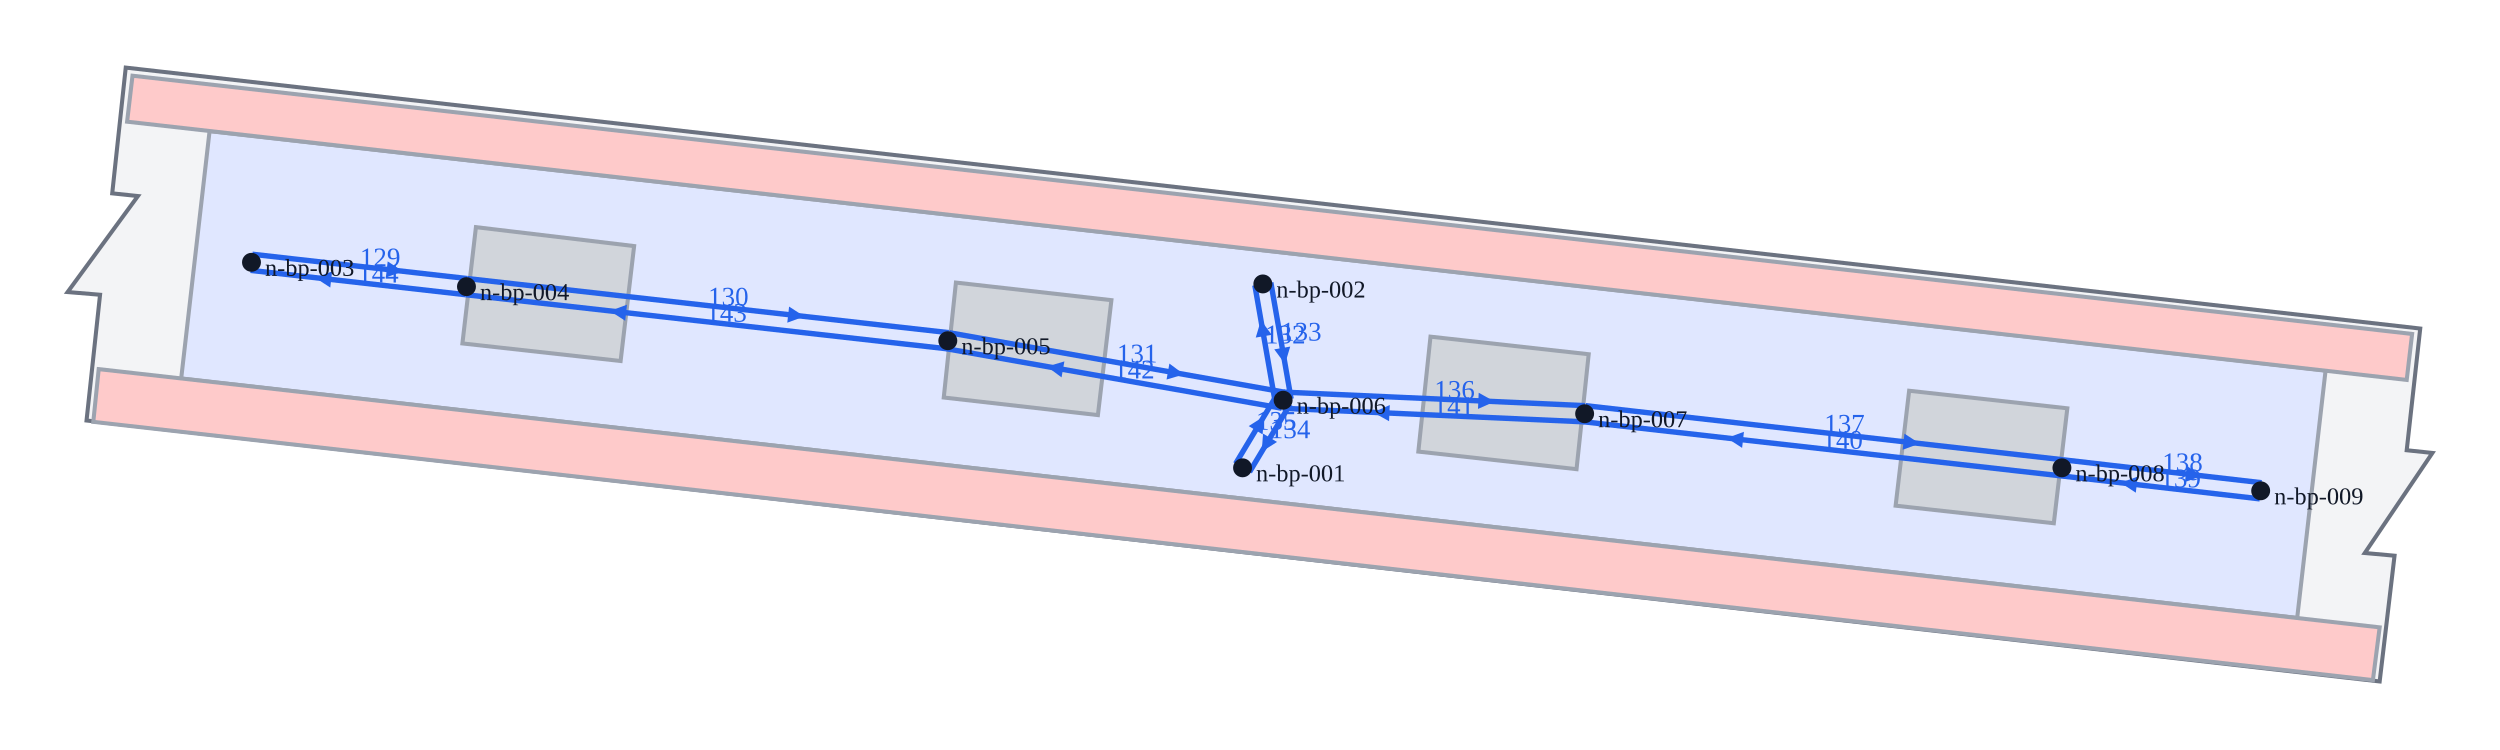
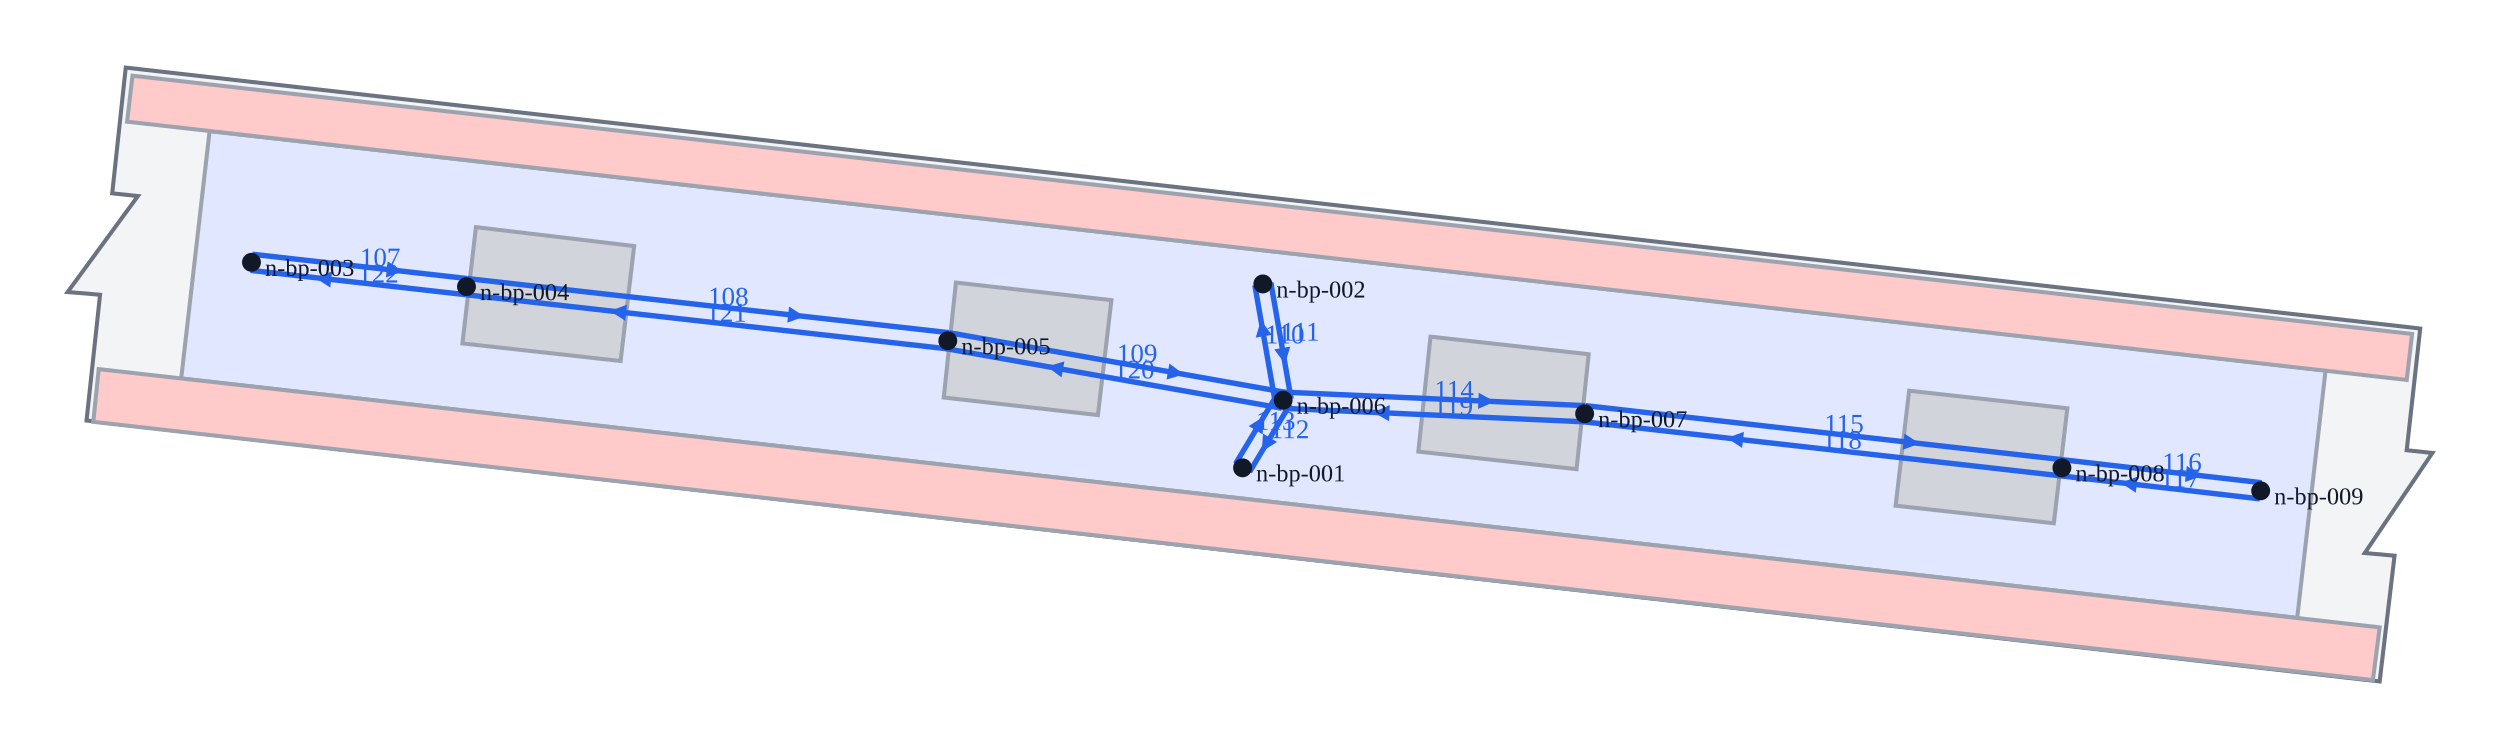
<svg xmlns="http://www.w3.org/2000/svg" viewBox="-23 -172.8 184.9 55.4">
  <polygon points="-14.7,-158.5 -12.8,-158.3 -18,-151.2 -15.6,-151 -16.6,-141.7 153,-122.4 154.1,-131.7 151.9,-131.9 156.9,-139.3 155,-139.5 156,-148.5 -13.7,-167.8" fill="#f3f4f6" stroke="#6b7280" stroke-width="0.3" />
  <polygon points="-9.6,-144.8 146.9,-127.1 149,-145.4 -7.5,-163.1" fill="#e0e7ff" stroke="#9ca3af" stroke-width="0.3" />
  <polygon points="-13.6,-163.8 155,-144.7 155.4,-148.1 -13.2,-167.2" fill="#fecaca" stroke="#9ca3af" stroke-width="0.3" />
  <polygon points="-16.1,-141.6 152.5,-122.5 153,-126.4 -15.7,-145.5" fill="#fecaca" stroke="#9ca3af" stroke-width="0.3" />
  <polygon points="11.2,-147.4 22.9,-146.1 23.9,-154.6 12.2,-156" fill="#d1d5db" stroke="#9ca3af" stroke-width="0.3" />
  <polygon points="46.8,-143.4 58.2,-142.1 59.2,-150.6 47.7,-151.9" fill="#d1d5db" stroke="#9ca3af" stroke-width="0.3" />
  <polygon points="81.9,-139.4 93.6,-138.1 94.5,-146.6 82.8,-147.9" fill="#d1d5db" stroke="#9ca3af" stroke-width="0.3" />
  <polygon points="117.2,-135.4 128.9,-134.1 129.9,-142.6 118.2,-143.9" fill="#d1d5db" stroke="#9ca3af" stroke-width="0.3" />
  <line x1="-4.333" y1="-153.996" x2="11.567" y2="-152.196" stroke="#2563eb" stroke-width="0.4" />
  <polygon points="6.797,-152.736 5.538,-152.275 5.673,-153.467" fill="#2563eb" />
-   <text x="3.617" y="-153.096" font-size="2" fill="#2563eb">129</text>
+   <text x="3.617" y="-153.096" font-size="2" fill="#2563eb">107</text>
  <line x1="11.567" y1="-152.196" x2="47.167" y2="-148.196" stroke="#2563eb" stroke-width="0.4" />
  <polygon points="36.487,-149.396 35.228,-148.934 35.361,-150.126" fill="#2563eb" />
-   <text x="29.367" y="-150.196" font-size="2" fill="#2563eb">130</text>
+   <text x="29.367" y="-150.196" font-size="2" fill="#2563eb">108</text>
  <line x1="47.205" y1="-148.191" x2="72.005" y2="-143.791" stroke="#2563eb" stroke-width="0.4" />
  <polygon points="64.565,-145.111 63.278,-144.73 63.488,-145.911" fill="#2563eb" />
-   <text x="59.605" y="-145.991" font-size="2" fill="#2563eb">131</text>
+   <text x="59.605" y="-145.991" font-size="2" fill="#2563eb">109</text>
  <line x1="71.309" y1="-143.097" x2="69.809" y2="-151.697" stroke="#2563eb" stroke-width="0.4" />
  <polygon points="70.259,-149.117 71.056,-148.038 69.874,-147.832" fill="#2563eb" />
-   <text x="70.559" y="-147.397" font-size="2" fill="#2563eb">132</text>
+   <text x="70.559" y="-147.397" font-size="2" fill="#2563eb">110</text>
  <line x1="70.991" y1="-151.903" x2="72.491" y2="-143.303" stroke="#2563eb" stroke-width="0.4" />
  <polygon points="72.041,-145.883 71.244,-146.962 72.426,-147.168" fill="#2563eb" />
-   <text x="71.741" y="-147.603" font-size="2" fill="#2563eb">133</text>
+   <text x="71.741" y="-147.603" font-size="2" fill="#2563eb">111</text>
  <line x1="72.414" y1="-142.891" x2="69.414" y2="-137.891" stroke="#2563eb" stroke-width="0.4" />
  <polygon points="70.314,-139.391 70.417,-140.729 71.446,-140.112" fill="#2563eb" />
-   <text x="70.914" y="-140.391" font-size="2" fill="#2563eb">134</text>
+   <text x="70.914" y="-140.391" font-size="2" fill="#2563eb">112</text>
  <line x1="68.386" y1="-138.509" x2="71.386" y2="-143.509" stroke="#2563eb" stroke-width="0.4" />
  <polygon points="70.486,-142.009 70.383,-140.671 69.354,-141.288" fill="#2563eb" />
-   <text x="69.886" y="-141.009" font-size="2" fill="#2563eb">135</text>
+   <text x="69.886" y="-141.009" font-size="2" fill="#2563eb">113</text>
  <line x1="71.927" y1="-143.799" x2="94.227" y2="-142.799" stroke="#2563eb" stroke-width="0.4" />
  <polygon points="87.537,-143.099 86.311,-142.554 86.365,-143.753" fill="#2563eb" />
-   <text x="83.077" y="-143.299" font-size="2" fill="#2563eb">136</text>
+   <text x="83.077" y="-143.299" font-size="2" fill="#2563eb">114</text>
  <line x1="94.268" y1="-142.796" x2="129.568" y2="-138.796" stroke="#2563eb" stroke-width="0.4" />
  <polygon points="118.978,-139.996 117.718,-139.535 117.853,-140.727" fill="#2563eb" />
-   <text x="111.918" y="-140.796" font-size="2" fill="#2563eb">137</text>
+   <text x="111.918" y="-140.796" font-size="2" fill="#2563eb">115</text>
  <line x1="129.569" y1="-138.796" x2="144.269" y2="-137.096" stroke="#2563eb" stroke-width="0.4" />
  <polygon points="139.859,-137.606 138.598,-137.148 138.736,-138.34" fill="#2563eb" />
-   <text x="136.919" y="-137.946" font-size="2" fill="#2563eb">138</text>
+   <text x="136.919" y="-137.946" font-size="2" fill="#2563eb">116</text>
  <line x1="144.131" y1="-135.904" x2="129.431" y2="-137.604" stroke="#2563eb" stroke-width="0.4" />
  <polygon points="133.841,-137.094 135.102,-137.552 134.964,-136.36" fill="#2563eb" />
-   <text x="136.781" y="-136.754" font-size="2" fill="#2563eb">139</text>
+   <text x="136.781" y="-136.754" font-size="2" fill="#2563eb">117</text>
  <line x1="129.432" y1="-137.604" x2="94.132" y2="-141.604" stroke="#2563eb" stroke-width="0.4" />
  <polygon points="104.722,-140.404 105.982,-140.865 105.847,-139.673" fill="#2563eb" />
-   <text x="111.782" y="-139.604" font-size="2" fill="#2563eb">140</text>
+   <text x="111.782" y="-139.604" font-size="2" fill="#2563eb">118</text>
  <line x1="94.173" y1="-141.601" x2="71.873" y2="-142.601" stroke="#2563eb" stroke-width="0.4" />
  <polygon points="78.563,-142.301 79.789,-142.846 79.735,-141.647" fill="#2563eb" />
-   <text x="83.023" y="-142.101" font-size="2" fill="#2563eb">141</text>
+   <text x="83.023" y="-142.101" font-size="2" fill="#2563eb">119</text>
  <line x1="71.795" y1="-142.609" x2="46.995" y2="-147.009" stroke="#2563eb" stroke-width="0.4" />
  <polygon points="54.435,-145.689 55.722,-146.07 55.512,-144.889" fill="#2563eb" />
-   <text x="59.395" y="-144.809" font-size="2" fill="#2563eb">142</text>
+   <text x="59.395" y="-144.809" font-size="2" fill="#2563eb">120</text>
  <line x1="47.033" y1="-147.004" x2="11.433" y2="-151.004" stroke="#2563eb" stroke-width="0.4" />
  <polygon points="22.113,-149.804 23.372,-150.266 23.239,-149.074" fill="#2563eb" />
-   <text x="29.233" y="-149.004" font-size="2" fill="#2563eb">143</text>
+   <text x="29.233" y="-149.004" font-size="2" fill="#2563eb">121</text>
  <line x1="11.433" y1="-151.004" x2="-4.467" y2="-152.804" stroke="#2563eb" stroke-width="0.4" />
  <polygon points="0.303,-152.264 1.562,-152.725 1.427,-151.533" fill="#2563eb" />
-   <text x="3.483" y="-151.904" font-size="2" fill="#2563eb">144</text>
+   <text x="3.483" y="-151.904" font-size="2" fill="#2563eb">122</text>
  <circle cx="-4.4" cy="-153.4" r="0.7" fill="#111827" />
  <text x="-3.4" y="-152.4" font-size="1.8" fill="#111827">n-bp-003</text>
  <circle cx="11.5" cy="-151.6" r="0.7" fill="#111827" />
  <text x="12.5" y="-150.6" font-size="1.8" fill="#111827">n-bp-004</text>
  <circle cx="47.1" cy="-147.6" r="0.7" fill="#111827" />
  <text x="48.1" y="-146.6" font-size="1.8" fill="#111827">n-bp-005</text>
  <circle cx="71.9" cy="-143.2" r="0.7" fill="#111827" />
  <text x="72.9" y="-142.2" font-size="1.8" fill="#111827">n-bp-006</text>
  <circle cx="70.4" cy="-151.8" r="0.7" fill="#111827" />
  <text x="71.4" y="-150.8" font-size="1.8" fill="#111827">n-bp-002</text>
  <circle cx="68.9" cy="-138.2" r="0.7" fill="#111827" />
  <text x="69.9" y="-137.2" font-size="1.8" fill="#111827">n-bp-001</text>
  <circle cx="94.2" cy="-142.2" r="0.7" fill="#111827" />
  <text x="95.2" y="-141.2" font-size="1.8" fill="#111827">n-bp-007</text>
  <circle cx="129.5" cy="-138.2" r="0.7" fill="#111827" />
  <text x="130.5" y="-137.2" font-size="1.8" fill="#111827">n-bp-008</text>
  <circle cx="144.2" cy="-136.5" r="0.7" fill="#111827" />
  <text x="145.2" y="-135.5" font-size="1.8" fill="#111827">n-bp-009</text>
</svg>
